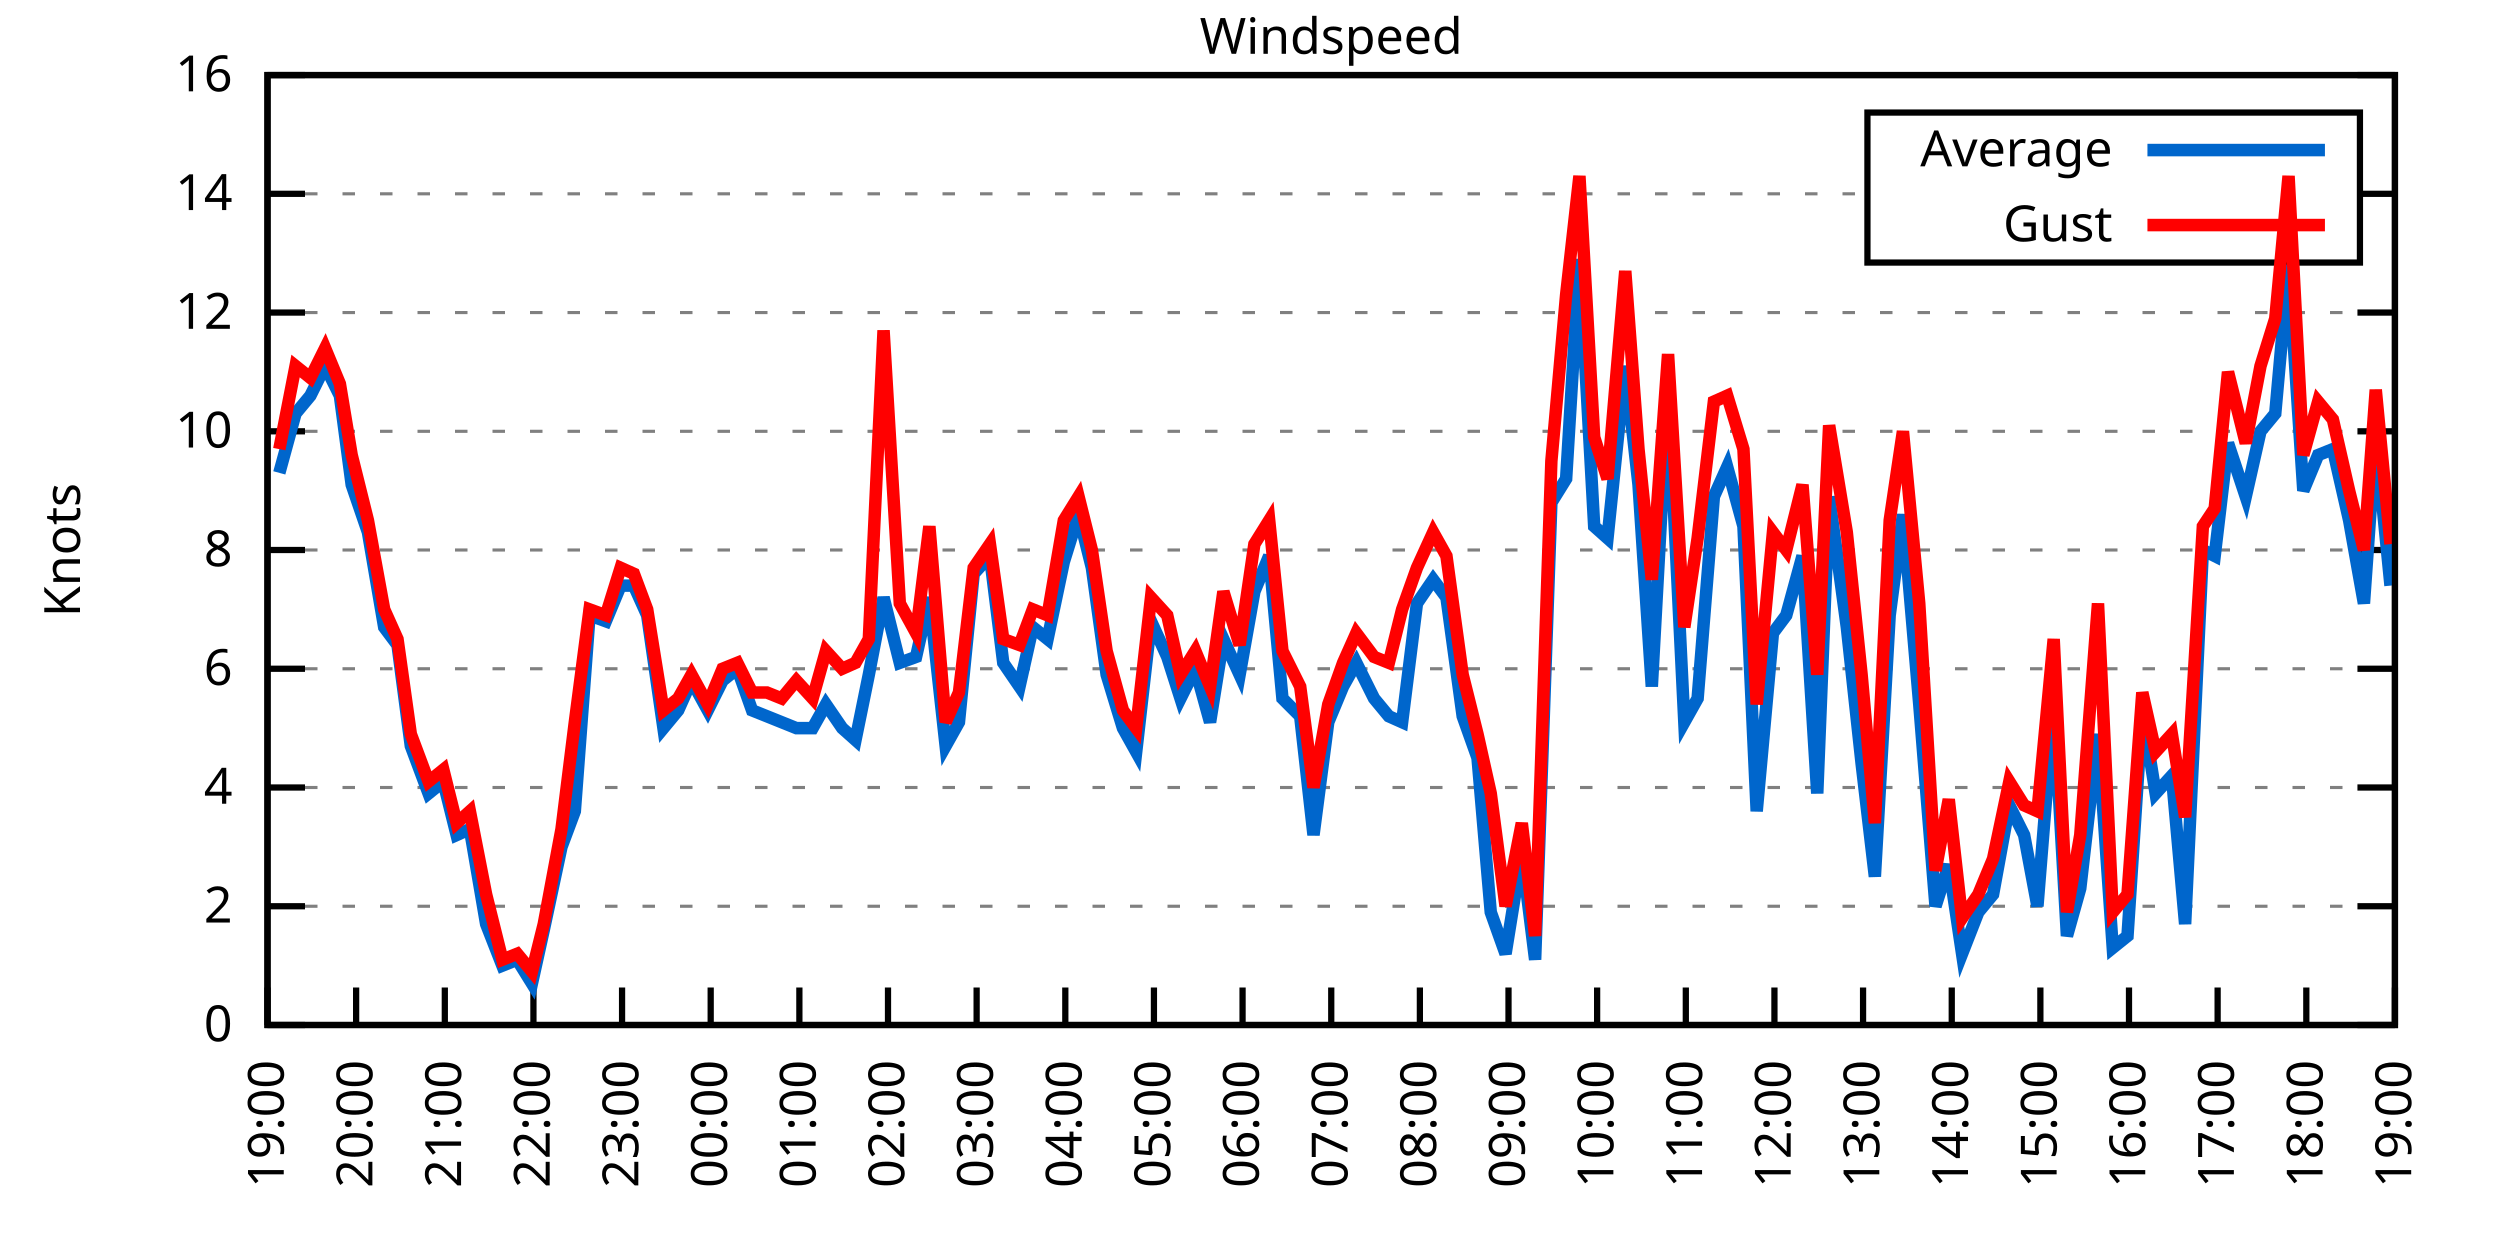
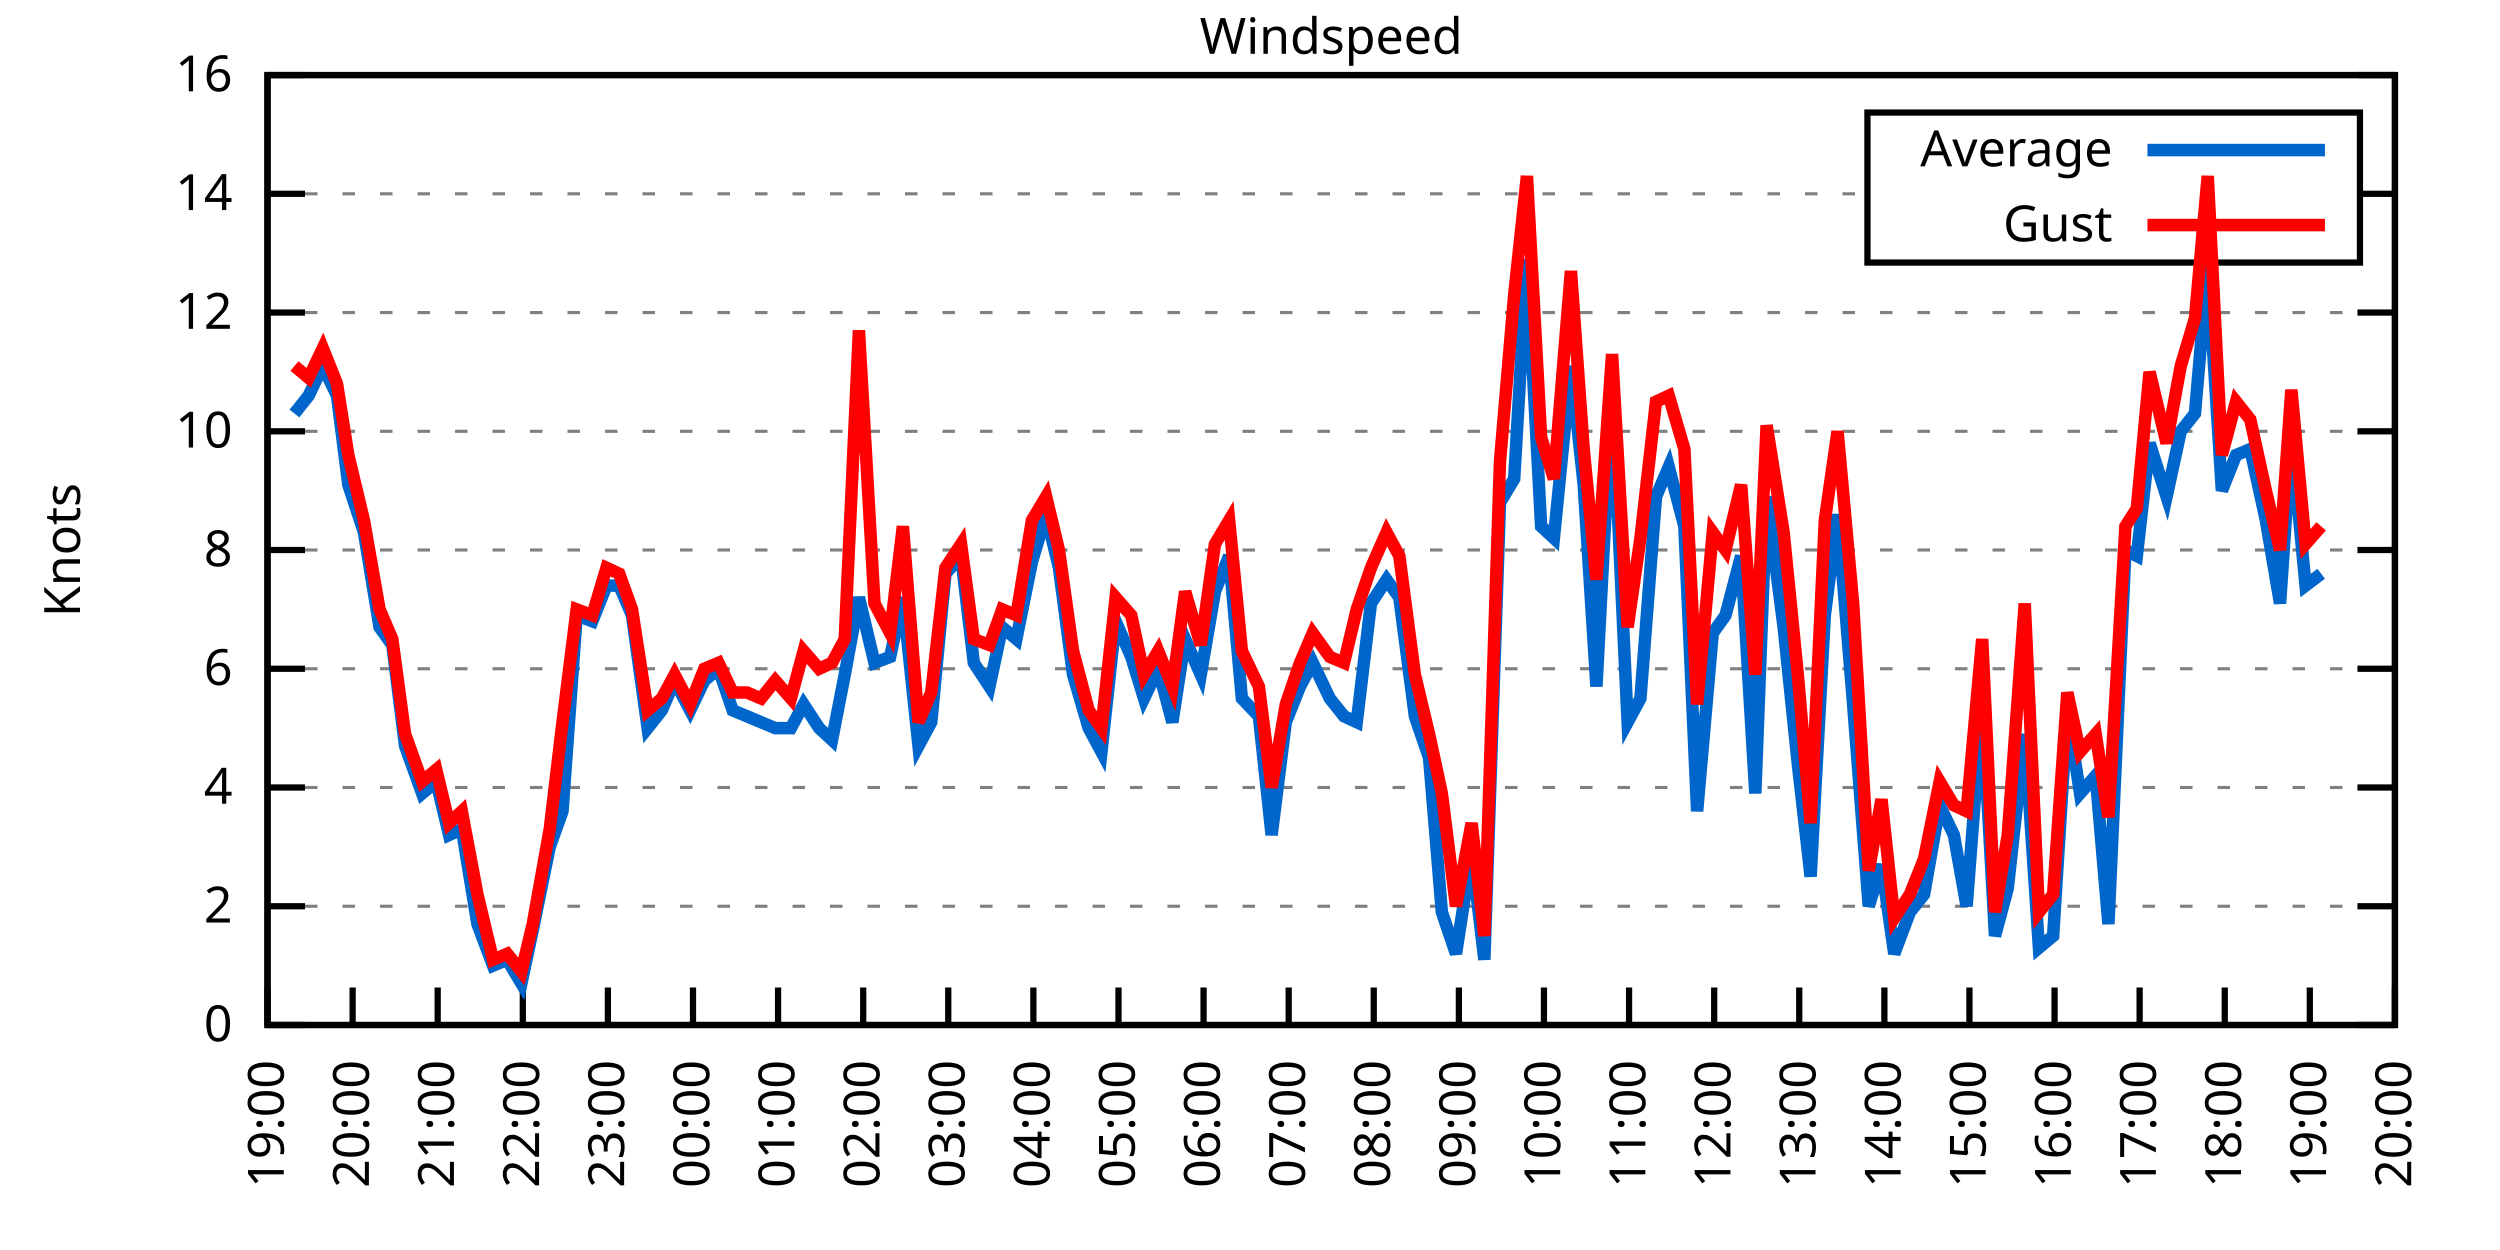
<svg xmlns="http://www.w3.org/2000/svg" xmlns:xlink="http://www.w3.org/1999/xlink" width="400" height="200" viewBox="0 0 400 200">
  <g id="gnuplot_canvas">
    <rect x="0" y="0" width="400" height="200" fill="none" />
    <defs>
      <circle id="gpDot" r="0.5" stroke-width="0.5" stroke="currentColor" />
      <path id="gpPt0" stroke-width="0.333" stroke="currentColor" d="M-1,0 h2 M0,-1 v2" />
      <path id="gpPt1" stroke-width="0.333" stroke="currentColor" d="M-1,-1 L1,1 M1,-1 L-1,1" />
      <path id="gpPt2" stroke-width="0.333" stroke="currentColor" d="M-1,0 L1,0 M0,-1 L0,1 M-1,-1 L1,1 M-1,1 L1,-1" />
      <rect id="gpPt3" stroke-width="0.333" stroke="currentColor" x="-1" y="-1" width="2" height="2" />
      <rect id="gpPt4" stroke-width="0.333" stroke="currentColor" fill="currentColor" x="-1" y="-1" width="2" height="2" />
      <circle id="gpPt5" stroke-width="0.333" stroke="currentColor" cx="0" cy="0" r="1" />
      <use xlink:href="#gpPt5" id="gpPt6" fill="currentColor" stroke="none" />
      <path id="gpPt7" stroke-width="0.333" stroke="currentColor" d="M0,-1.33 L-1.33,0.67 L1.33,0.67 z" />
      <use xlink:href="#gpPt7" id="gpPt8" fill="currentColor" stroke="none" />
      <use xlink:href="#gpPt7" id="gpPt9" stroke="currentColor" transform="rotate(180)" />
      <use xlink:href="#gpPt9" id="gpPt10" fill="currentColor" stroke="none" />
      <use xlink:href="#gpPt3" id="gpPt11" stroke="currentColor" transform="rotate(45)" />
      <use xlink:href="#gpPt11" id="gpPt12" fill="currentColor" stroke="none" />
      <path id="gpPt13" stroke-width="0.333" stroke="currentColor" d="M0,1.330 L1.265,0.411 L0.782,-1.067 L-0.782,-1.076 L-1.265,0.411 z" />
      <use xlink:href="#gpPt13" id="gpPt14" fill="currentColor" stroke="none" />
      <filter id="textbox" filterUnits="objectBoundingBox" x="0" y="0" height="1" width="1">
        <feFlood flood-color="white" flood-opacity="1" result="bgnd" />
        <feComposite in="SourceGraphic" in2="bgnd" operator="atop" />
      </filter>
      <filter id="greybox" filterUnits="objectBoundingBox" x="0" y="0" height="1" width="1">
        <feFlood flood-color="lightgrey" flood-opacity="1" result="grey" />
        <feComposite in="SourceGraphic" in2="grey" operator="atop" />
      </filter>
    </defs>
    <g fill="none" color="white" stroke="currentColor" stroke-width="1.00" stroke-linecap="butt" stroke-linejoin="miter">
</g>
    <g fill="none" color="black" stroke="currentColor" stroke-width="1.00" stroke-linecap="butt" stroke-linejoin="miter">
      <g stroke="none" shape-rendering="crispEdges">
        <polygon fill="rgb(255, 255, 255)" points="42.80,164.00 383.18,164.00 383.18,12.02 42.80,12.02 " />
      </g>
    </g>
    <g fill="none" color="black" stroke="currentColor" stroke-width="1.00" stroke-linecap="butt" stroke-linejoin="miter">
</g>
    <g fill="none" color="black" stroke="black" stroke-width="0.50" stroke-linecap="butt" stroke-linejoin="miter">
</g>
    <g fill="none" color="gray" stroke="currentColor" stroke-width="0.50" stroke-linecap="butt" stroke-linejoin="miter">
      <path stroke="gray" stroke-dasharray="2,4" class="gridline" d="M42.80,164.00 L383.19,164.00  " />
    </g>
    <g fill="none" color="gray" stroke="gray" stroke-width="1.00" stroke-linecap="butt" stroke-linejoin="miter">
</g>
    <g fill="none" color="black" stroke="currentColor" stroke-width="1.00" stroke-linecap="butt" stroke-linejoin="miter">
      <path stroke="black" d="M42.80,164.00 L48.80,164.00 M383.19,164.00 L377.19,164.00  " />
      <g transform="translate(37.20,166.60)" stroke="none" fill="black" font-family="Sans" font-size="8.00" text-anchor="end">
        <text>
          <tspan font-family="Sans"> 0</tspan>
        </text>
      </g>
    </g>
    <g fill="none" color="black" stroke="currentColor" stroke-width="1.00" stroke-linecap="butt" stroke-linejoin="miter">
</g>
    <g fill="none" color="black" stroke="black" stroke-width="0.50" stroke-linecap="butt" stroke-linejoin="miter">
</g>
    <g fill="none" color="gray" stroke="currentColor" stroke-width="0.50" stroke-linecap="butt" stroke-linejoin="miter">
      <path stroke="gray" stroke-dasharray="2,4" class="gridline" d="M42.80,145.00 L383.19,145.00  " />
    </g>
    <g fill="none" color="gray" stroke="gray" stroke-width="1.00" stroke-linecap="butt" stroke-linejoin="miter">
</g>
    <g fill="none" color="black" stroke="currentColor" stroke-width="1.00" stroke-linecap="butt" stroke-linejoin="miter">
      <path stroke="black" d="M42.80,145.00 L48.80,145.00 M383.19,145.00 L377.19,145.00  " />
      <g transform="translate(37.20,147.60)" stroke="none" fill="black" font-family="Sans" font-size="8.00" text-anchor="end">
        <text>
          <tspan font-family="Sans"> 2</tspan>
        </text>
      </g>
    </g>
    <g fill="none" color="black" stroke="currentColor" stroke-width="1.00" stroke-linecap="butt" stroke-linejoin="miter">
</g>
    <g fill="none" color="black" stroke="black" stroke-width="0.50" stroke-linecap="butt" stroke-linejoin="miter">
</g>
    <g fill="none" color="gray" stroke="currentColor" stroke-width="0.50" stroke-linecap="butt" stroke-linejoin="miter">
      <path stroke="gray" stroke-dasharray="2,4" class="gridline" d="M42.80,126.00 L383.19,126.00  " />
    </g>
    <g fill="none" color="gray" stroke="gray" stroke-width="1.00" stroke-linecap="butt" stroke-linejoin="miter">
</g>
    <g fill="none" color="black" stroke="currentColor" stroke-width="1.00" stroke-linecap="butt" stroke-linejoin="miter">
      <path stroke="black" d="M42.80,126.00 L48.80,126.00 M383.19,126.00 L377.19,126.00  " />
      <g transform="translate(37.20,128.60)" stroke="none" fill="black" font-family="Sans" font-size="8.00" text-anchor="end">
        <text>
          <tspan font-family="Sans"> 4</tspan>
        </text>
      </g>
    </g>
    <g fill="none" color="black" stroke="currentColor" stroke-width="1.00" stroke-linecap="butt" stroke-linejoin="miter">
</g>
    <g fill="none" color="black" stroke="black" stroke-width="0.50" stroke-linecap="butt" stroke-linejoin="miter">
</g>
    <g fill="none" color="gray" stroke="currentColor" stroke-width="0.50" stroke-linecap="butt" stroke-linejoin="miter">
      <path stroke="gray" stroke-dasharray="2,4" class="gridline" d="M42.80,107.00 L383.19,107.00  " />
    </g>
    <g fill="none" color="gray" stroke="gray" stroke-width="1.00" stroke-linecap="butt" stroke-linejoin="miter">
</g>
    <g fill="none" color="black" stroke="currentColor" stroke-width="1.00" stroke-linecap="butt" stroke-linejoin="miter">
      <path stroke="black" d="M42.80,107.00 L48.80,107.00 M383.19,107.00 L377.19,107.00  " />
      <g transform="translate(37.20,109.60)" stroke="none" fill="black" font-family="Sans" font-size="8.00" text-anchor="end">
        <text>
          <tspan font-family="Sans"> 6</tspan>
        </text>
      </g>
    </g>
    <g fill="none" color="black" stroke="currentColor" stroke-width="1.00" stroke-linecap="butt" stroke-linejoin="miter">
</g>
    <g fill="none" color="black" stroke="black" stroke-width="0.50" stroke-linecap="butt" stroke-linejoin="miter">
</g>
    <g fill="none" color="gray" stroke="currentColor" stroke-width="0.50" stroke-linecap="butt" stroke-linejoin="miter">
      <path stroke="gray" stroke-dasharray="2,4" class="gridline" d="M42.80,88.00 L383.19,88.00  " />
    </g>
    <g fill="none" color="gray" stroke="gray" stroke-width="1.00" stroke-linecap="butt" stroke-linejoin="miter">
</g>
    <g fill="none" color="black" stroke="currentColor" stroke-width="1.00" stroke-linecap="butt" stroke-linejoin="miter">
      <path stroke="black" d="M42.80,88.00 L48.80,88.00 M383.19,88.00 L377.19,88.00  " />
      <g transform="translate(37.20,90.60)" stroke="none" fill="black" font-family="Sans" font-size="8.00" text-anchor="end">
        <text>
          <tspan font-family="Sans"> 8</tspan>
        </text>
      </g>
    </g>
    <g fill="none" color="black" stroke="currentColor" stroke-width="1.00" stroke-linecap="butt" stroke-linejoin="miter">
</g>
    <g fill="none" color="black" stroke="black" stroke-width="0.50" stroke-linecap="butt" stroke-linejoin="miter">
</g>
    <g fill="none" color="gray" stroke="currentColor" stroke-width="0.50" stroke-linecap="butt" stroke-linejoin="miter">
      <path stroke="gray" stroke-dasharray="2,4" class="gridline" d="M42.80,69.01 L383.19,69.01  " />
    </g>
    <g fill="none" color="gray" stroke="gray" stroke-width="1.00" stroke-linecap="butt" stroke-linejoin="miter">
</g>
    <g fill="none" color="black" stroke="currentColor" stroke-width="1.00" stroke-linecap="butt" stroke-linejoin="miter">
      <path stroke="black" d="M42.80,69.01 L48.80,69.01 M383.19,69.01 L377.19,69.01  " />
      <g transform="translate(37.20,71.61)" stroke="none" fill="black" font-family="Sans" font-size="8.00" text-anchor="end">
        <text>
          <tspan font-family="Sans"> 10</tspan>
        </text>
      </g>
    </g>
    <g fill="none" color="black" stroke="currentColor" stroke-width="1.00" stroke-linecap="butt" stroke-linejoin="miter">
</g>
    <g fill="none" color="black" stroke="black" stroke-width="0.50" stroke-linecap="butt" stroke-linejoin="miter">
</g>
    <g fill="none" color="gray" stroke="currentColor" stroke-width="0.50" stroke-linecap="butt" stroke-linejoin="miter">
      <path stroke="gray" stroke-dasharray="2,4" class="gridline" d="M42.80,50.01 L383.19,50.01  " />
    </g>
    <g fill="none" color="gray" stroke="gray" stroke-width="1.00" stroke-linecap="butt" stroke-linejoin="miter">
</g>
    <g fill="none" color="black" stroke="currentColor" stroke-width="1.00" stroke-linecap="butt" stroke-linejoin="miter">
      <path stroke="black" d="M42.80,50.01 L48.80,50.01 M383.19,50.01 L377.19,50.01  " />
      <g transform="translate(37.20,52.61)" stroke="none" fill="black" font-family="Sans" font-size="8.00" text-anchor="end">
        <text>
          <tspan font-family="Sans"> 12</tspan>
        </text>
      </g>
    </g>
    <g fill="none" color="black" stroke="currentColor" stroke-width="1.00" stroke-linecap="butt" stroke-linejoin="miter">
</g>
    <g fill="none" color="black" stroke="black" stroke-width="0.50" stroke-linecap="butt" stroke-linejoin="miter">
</g>
    <g fill="none" color="gray" stroke="currentColor" stroke-width="0.50" stroke-linecap="butt" stroke-linejoin="miter">
      <path stroke="gray" stroke-dasharray="2,4" class="gridline" d="M42.80,31.01 L298.79,31.01 M377.59,31.01 L383.19,31.01  " />
    </g>
    <g fill="none" color="gray" stroke="gray" stroke-width="1.00" stroke-linecap="butt" stroke-linejoin="miter">
</g>
    <g fill="none" color="black" stroke="currentColor" stroke-width="1.00" stroke-linecap="butt" stroke-linejoin="miter">
      <path stroke="black" d="M42.80,31.01 L48.80,31.01 M383.19,31.01 L377.19,31.01  " />
      <g transform="translate(37.20,33.61)" stroke="none" fill="black" font-family="Sans" font-size="8.00" text-anchor="end">
        <text>
          <tspan font-family="Sans"> 14</tspan>
        </text>
      </g>
    </g>
    <g fill="none" color="black" stroke="currentColor" stroke-width="1.00" stroke-linecap="butt" stroke-linejoin="miter">
</g>
    <g fill="none" color="black" stroke="black" stroke-width="0.50" stroke-linecap="butt" stroke-linejoin="miter">
</g>
    <g fill="none" color="gray" stroke="currentColor" stroke-width="0.50" stroke-linecap="butt" stroke-linejoin="miter">
      <path stroke="gray" stroke-dasharray="2,4" class="gridline" d="M42.80,12.01 L383.19,12.01  " />
    </g>
    <g fill="none" color="gray" stroke="gray" stroke-width="1.00" stroke-linecap="butt" stroke-linejoin="miter">
</g>
    <g fill="none" color="black" stroke="currentColor" stroke-width="1.00" stroke-linecap="butt" stroke-linejoin="miter">
      <path stroke="black" d="M42.80,12.01 L48.80,12.01 M383.19,12.01 L377.19,12.01  " />
      <g transform="translate(37.20,14.61)" stroke="none" fill="black" font-family="Sans" font-size="8.00" text-anchor="end">
        <text>
          <tspan font-family="Sans"> 16</tspan>
        </text>
      </g>
    </g>
    <g fill="none" color="black" stroke="currentColor" stroke-width="1.00" stroke-linecap="butt" stroke-linejoin="miter">
      <path stroke="black" d="M42.80,164.00 L42.80,158.00  " />
      <g transform="translate(45.40,169.60) rotate(270.00)" stroke="none" fill="black" font-family="Sans" font-size="8.00" text-anchor="end">
        <text>
          <tspan font-family="Sans">19:00</tspan>
        </text>
      </g>
    </g>
    <g fill="none" color="black" stroke="currentColor" stroke-width="1.00" stroke-linecap="butt" stroke-linejoin="miter">
-       <path stroke="black" d="M56.98,164.00 L56.98,158.00  " />
-       <g transform="translate(59.58,169.60) rotate(270.00)" stroke="none" fill="black" font-family="Sans" font-size="8.00" text-anchor="end">
+       <path stroke="black" d="M56.42,164.00 L56.42,158.00  " />
+       <g transform="translate(59.02,169.60) rotate(270.00)" stroke="none" fill="black" font-family="Sans" font-size="8.00" text-anchor="end">
        <text>
          <tspan font-family="Sans">20:00</tspan>
        </text>
      </g>
    </g>
    <g fill="none" color="black" stroke="currentColor" stroke-width="1.00" stroke-linecap="butt" stroke-linejoin="miter">
-       <path stroke="black" d="M71.17,164.00 L71.17,158.00  " />
-       <g transform="translate(73.77,169.60) rotate(270.00)" stroke="none" fill="black" font-family="Sans" font-size="8.00" text-anchor="end">
+       <path stroke="black" d="M70.03,164.00 L70.03,158.00  " />
+       <g transform="translate(72.63,169.60) rotate(270.00)" stroke="none" fill="black" font-family="Sans" font-size="8.00" text-anchor="end">
        <text>
          <tspan font-family="Sans">21:00</tspan>
        </text>
      </g>
    </g>
    <g fill="none" color="black" stroke="currentColor" stroke-width="1.00" stroke-linecap="butt" stroke-linejoin="miter">
-       <path stroke="black" d="M85.35,164.00 L85.35,158.00  " />
-       <g transform="translate(87.95,169.60) rotate(270.00)" stroke="none" fill="black" font-family="Sans" font-size="8.00" text-anchor="end">
+       <path stroke="black" d="M83.65,164.00 L83.65,158.00  " />
+       <g transform="translate(86.25,169.60) rotate(270.00)" stroke="none" fill="black" font-family="Sans" font-size="8.00" text-anchor="end">
        <text>
          <tspan font-family="Sans">22:00</tspan>
        </text>
      </g>
    </g>
    <g fill="none" color="black" stroke="currentColor" stroke-width="1.00" stroke-linecap="butt" stroke-linejoin="miter">
-       <path stroke="black" d="M99.53,164.00 L99.53,158.00  " />
-       <g transform="translate(102.13,169.60) rotate(270.00)" stroke="none" fill="black" font-family="Sans" font-size="8.00" text-anchor="end">
+       <path stroke="black" d="M97.26,164.00 L97.26,158.00  " />
+       <g transform="translate(99.86,169.60) rotate(270.00)" stroke="none" fill="black" font-family="Sans" font-size="8.00" text-anchor="end">
        <text>
          <tspan font-family="Sans">23:00</tspan>
        </text>
      </g>
    </g>
    <g fill="none" color="black" stroke="currentColor" stroke-width="1.00" stroke-linecap="butt" stroke-linejoin="miter">
-       <path stroke="black" d="M113.71,164.00 L113.71,158.00  " />
-       <g transform="translate(116.31,169.60) rotate(270.00)" stroke="none" fill="black" font-family="Sans" font-size="8.00" text-anchor="end">
+       <path stroke="black" d="M110.88,164.00 L110.88,158.00  " />
+       <g transform="translate(113.48,169.60) rotate(270.00)" stroke="none" fill="black" font-family="Sans" font-size="8.00" text-anchor="end">
        <text>
          <tspan font-family="Sans">00:00</tspan>
        </text>
      </g>
    </g>
    <g fill="none" color="black" stroke="currentColor" stroke-width="1.00" stroke-linecap="butt" stroke-linejoin="miter">
-       <path stroke="black" d="M127.90,164.00 L127.90,158.00  " />
-       <g transform="translate(130.50,169.60) rotate(270.00)" stroke="none" fill="black" font-family="Sans" font-size="8.00" text-anchor="end">
+       <path stroke="black" d="M124.49,164.00 L124.49,158.00  " />
+       <g transform="translate(127.09,169.60) rotate(270.00)" stroke="none" fill="black" font-family="Sans" font-size="8.00" text-anchor="end">
        <text>
          <tspan font-family="Sans">01:00</tspan>
        </text>
      </g>
    </g>
    <g fill="none" color="black" stroke="currentColor" stroke-width="1.00" stroke-linecap="butt" stroke-linejoin="miter">
-       <path stroke="black" d="M142.08,164.00 L142.08,158.00  " />
-       <g transform="translate(144.68,169.60) rotate(270.00)" stroke="none" fill="black" font-family="Sans" font-size="8.00" text-anchor="end">
+       <path stroke="black" d="M138.11,164.00 L138.11,158.00  " />
+       <g transform="translate(140.71,169.60) rotate(270.00)" stroke="none" fill="black" font-family="Sans" font-size="8.00" text-anchor="end">
        <text>
          <tspan font-family="Sans">02:00</tspan>
        </text>
      </g>
    </g>
    <g fill="none" color="black" stroke="currentColor" stroke-width="1.00" stroke-linecap="butt" stroke-linejoin="miter">
-       <path stroke="black" d="M156.26,164.00 L156.26,158.00  " />
-       <g transform="translate(158.86,169.60) rotate(270.00)" stroke="none" fill="black" font-family="Sans" font-size="8.00" text-anchor="end">
+       <path stroke="black" d="M151.72,164.00 L151.72,158.00  " />
+       <g transform="translate(154.32,169.60) rotate(270.00)" stroke="none" fill="black" font-family="Sans" font-size="8.00" text-anchor="end">
        <text>
          <tspan font-family="Sans">03:00</tspan>
        </text>
      </g>
    </g>
    <g fill="none" color="black" stroke="currentColor" stroke-width="1.00" stroke-linecap="butt" stroke-linejoin="miter">
-       <path stroke="black" d="M170.45,164.00 L170.45,158.00  " />
-       <g transform="translate(173.05,169.60) rotate(270.00)" stroke="none" fill="black" font-family="Sans" font-size="8.00" text-anchor="end">
+       <path stroke="black" d="M165.34,164.00 L165.34,158.00  " />
+       <g transform="translate(167.94,169.60) rotate(270.00)" stroke="none" fill="black" font-family="Sans" font-size="8.00" text-anchor="end">
        <text>
          <tspan font-family="Sans">04:00</tspan>
        </text>
      </g>
    </g>
    <g fill="none" color="black" stroke="currentColor" stroke-width="1.00" stroke-linecap="butt" stroke-linejoin="miter">
-       <path stroke="black" d="M184.63,164.00 L184.63,158.00  " />
-       <g transform="translate(187.23,169.60) rotate(270.00)" stroke="none" fill="black" font-family="Sans" font-size="8.00" text-anchor="end">
+       <path stroke="black" d="M178.96,164.00 L178.96,158.00  " />
+       <g transform="translate(181.56,169.60) rotate(270.00)" stroke="none" fill="black" font-family="Sans" font-size="8.00" text-anchor="end">
        <text>
          <tspan font-family="Sans">05:00</tspan>
        </text>
      </g>
    </g>
    <g fill="none" color="black" stroke="currentColor" stroke-width="1.00" stroke-linecap="butt" stroke-linejoin="miter">
-       <path stroke="black" d="M198.81,164.00 L198.81,158.00  " />
-       <g transform="translate(201.41,169.60) rotate(270.00)" stroke="none" fill="black" font-family="Sans" font-size="8.00" text-anchor="end">
+       <path stroke="black" d="M192.57,164.00 L192.57,158.00  " />
+       <g transform="translate(195.17,169.60) rotate(270.00)" stroke="none" fill="black" font-family="Sans" font-size="8.00" text-anchor="end">
        <text>
          <tspan font-family="Sans">06:00</tspan>
        </text>
      </g>
    </g>
    <g fill="none" color="black" stroke="currentColor" stroke-width="1.00" stroke-linecap="butt" stroke-linejoin="miter">
-       <path stroke="black" d="M213.00,164.00 L213.00,158.00  " />
-       <g transform="translate(215.60,169.60) rotate(270.00)" stroke="none" fill="black" font-family="Sans" font-size="8.00" text-anchor="end">
+       <path stroke="black" d="M206.19,164.00 L206.19,158.00  " />
+       <g transform="translate(208.79,169.60) rotate(270.00)" stroke="none" fill="black" font-family="Sans" font-size="8.00" text-anchor="end">
        <text>
          <tspan font-family="Sans">07:00</tspan>
        </text>
      </g>
    </g>
    <g fill="none" color="black" stroke="currentColor" stroke-width="1.00" stroke-linecap="butt" stroke-linejoin="miter">
-       <path stroke="black" d="M227.18,164.00 L227.18,158.00  " />
-       <g transform="translate(229.78,169.60) rotate(270.00)" stroke="none" fill="black" font-family="Sans" font-size="8.00" text-anchor="end">
+       <path stroke="black" d="M219.80,164.00 L219.80,158.00  " />
+       <g transform="translate(222.40,169.60) rotate(270.00)" stroke="none" fill="black" font-family="Sans" font-size="8.00" text-anchor="end">
        <text>
          <tspan font-family="Sans">08:00</tspan>
        </text>
      </g>
    </g>
    <g fill="none" color="black" stroke="currentColor" stroke-width="1.00" stroke-linecap="butt" stroke-linejoin="miter">
-       <path stroke="black" d="M241.36,164.00 L241.36,158.00  " />
-       <g transform="translate(243.96,169.60) rotate(270.00)" stroke="none" fill="black" font-family="Sans" font-size="8.00" text-anchor="end">
+       <path stroke="black" d="M233.42,164.00 L233.42,158.00  " />
+       <g transform="translate(236.02,169.60) rotate(270.00)" stroke="none" fill="black" font-family="Sans" font-size="8.00" text-anchor="end">
        <text>
          <tspan font-family="Sans">09:00</tspan>
        </text>
      </g>
    </g>
    <g fill="none" color="black" stroke="currentColor" stroke-width="1.00" stroke-linecap="butt" stroke-linejoin="miter">
-       <path stroke="black" d="M255.54,164.00 L255.54,158.00  " />
-       <g transform="translate(258.14,169.60) rotate(270.00)" stroke="none" fill="black" font-family="Sans" font-size="8.00" text-anchor="end">
+       <path stroke="black" d="M247.03,164.00 L247.03,158.00  " />
+       <g transform="translate(249.63,169.60) rotate(270.00)" stroke="none" fill="black" font-family="Sans" font-size="8.00" text-anchor="end">
        <text>
          <tspan font-family="Sans">10:00</tspan>
        </text>
      </g>
    </g>
    <g fill="none" color="black" stroke="currentColor" stroke-width="1.00" stroke-linecap="butt" stroke-linejoin="miter">
-       <path stroke="black" d="M269.73,164.00 L269.73,158.00  " />
-       <g transform="translate(272.33,169.60) rotate(270.00)" stroke="none" fill="black" font-family="Sans" font-size="8.00" text-anchor="end">
+       <path stroke="black" d="M260.65,164.00 L260.65,158.00  " />
+       <g transform="translate(263.25,169.60) rotate(270.00)" stroke="none" fill="black" font-family="Sans" font-size="8.00" text-anchor="end">
        <text>
          <tspan font-family="Sans">11:00</tspan>
        </text>
      </g>
    </g>
    <g fill="none" color="black" stroke="currentColor" stroke-width="1.00" stroke-linecap="butt" stroke-linejoin="miter">
-       <path stroke="black" d="M283.91,164.00 L283.91,158.00  " />
-       <g transform="translate(286.51,169.60) rotate(270.00)" stroke="none" fill="black" font-family="Sans" font-size="8.00" text-anchor="end">
+       <path stroke="black" d="M274.27,164.00 L274.27,158.00  " />
+       <g transform="translate(276.87,169.60) rotate(270.00)" stroke="none" fill="black" font-family="Sans" font-size="8.00" text-anchor="end">
        <text>
          <tspan font-family="Sans">12:00</tspan>
        </text>
      </g>
    </g>
    <g fill="none" color="black" stroke="currentColor" stroke-width="1.00" stroke-linecap="butt" stroke-linejoin="miter">
-       <path stroke="black" d="M298.09,164.00 L298.09,158.00  " />
-       <g transform="translate(300.69,169.60) rotate(270.00)" stroke="none" fill="black" font-family="Sans" font-size="8.00" text-anchor="end">
+       <path stroke="black" d="M287.88,164.00 L287.88,158.00  " />
+       <g transform="translate(290.48,169.60) rotate(270.00)" stroke="none" fill="black" font-family="Sans" font-size="8.00" text-anchor="end">
        <text>
          <tspan font-family="Sans">13:00</tspan>
        </text>
      </g>
    </g>
    <g fill="none" color="black" stroke="currentColor" stroke-width="1.00" stroke-linecap="butt" stroke-linejoin="miter">
-       <path stroke="black" d="M312.28,164.00 L312.28,158.00  " />
-       <g transform="translate(314.88,169.60) rotate(270.00)" stroke="none" fill="black" font-family="Sans" font-size="8.00" text-anchor="end">
+       <path stroke="black" d="M301.50,164.00 L301.50,158.00  " />
+       <g transform="translate(304.10,169.60) rotate(270.00)" stroke="none" fill="black" font-family="Sans" font-size="8.00" text-anchor="end">
        <text>
          <tspan font-family="Sans">14:00</tspan>
        </text>
      </g>
    </g>
    <g fill="none" color="black" stroke="currentColor" stroke-width="1.00" stroke-linecap="butt" stroke-linejoin="miter">
-       <path stroke="black" d="M326.46,164.00 L326.46,158.00  " />
-       <g transform="translate(329.06,169.60) rotate(270.00)" stroke="none" fill="black" font-family="Sans" font-size="8.00" text-anchor="end">
+       <path stroke="black" d="M315.11,164.00 L315.11,158.00  " />
+       <g transform="translate(317.71,169.60) rotate(270.00)" stroke="none" fill="black" font-family="Sans" font-size="8.00" text-anchor="end">
        <text>
          <tspan font-family="Sans">15:00</tspan>
        </text>
      </g>
    </g>
    <g fill="none" color="black" stroke="currentColor" stroke-width="1.00" stroke-linecap="butt" stroke-linejoin="miter">
-       <path stroke="black" d="M340.64,164.00 L340.64,158.00  " />
-       <g transform="translate(343.24,169.60) rotate(270.00)" stroke="none" fill="black" font-family="Sans" font-size="8.00" text-anchor="end">
+       <path stroke="black" d="M328.73,164.00 L328.73,158.00  " />
+       <g transform="translate(331.33,169.60) rotate(270.00)" stroke="none" fill="black" font-family="Sans" font-size="8.00" text-anchor="end">
        <text>
          <tspan font-family="Sans">16:00</tspan>
        </text>
      </g>
    </g>
    <g fill="none" color="black" stroke="currentColor" stroke-width="1.00" stroke-linecap="butt" stroke-linejoin="miter">
-       <path stroke="black" d="M354.82,164.00 L354.82,158.00  " />
-       <g transform="translate(357.42,169.60) rotate(270.00)" stroke="none" fill="black" font-family="Sans" font-size="8.00" text-anchor="end">
+       <path stroke="black" d="M342.34,164.00 L342.34,158.00  " />
+       <g transform="translate(344.94,169.60) rotate(270.00)" stroke="none" fill="black" font-family="Sans" font-size="8.00" text-anchor="end">
        <text>
          <tspan font-family="Sans">17:00</tspan>
        </text>
      </g>
    </g>
    <g fill="none" color="black" stroke="currentColor" stroke-width="1.00" stroke-linecap="butt" stroke-linejoin="miter">
-       <path stroke="black" d="M369.01,164.00 L369.01,158.00  " />
-       <g transform="translate(371.61,169.60) rotate(270.00)" stroke="none" fill="black" font-family="Sans" font-size="8.00" text-anchor="end">
+       <path stroke="black" d="M355.96,164.00 L355.96,158.00  " />
+       <g transform="translate(358.56,169.60) rotate(270.00)" stroke="none" fill="black" font-family="Sans" font-size="8.00" text-anchor="end">
        <text>
          <tspan font-family="Sans">18:00</tspan>
+         </text>
+       </g>
+     </g>
+     <g fill="none" color="black" stroke="currentColor" stroke-width="1.00" stroke-linecap="butt" stroke-linejoin="miter">
+       <path stroke="black" d="M369.57,164.00 L369.57,158.00  " />
+       <g transform="translate(372.17,169.60) rotate(270.00)" stroke="none" fill="black" font-family="Sans" font-size="8.00" text-anchor="end">
+         <text>
+           <tspan font-family="Sans">19:00</tspan>
        </text>
      </g>
    </g>
    <g fill="none" color="black" stroke="currentColor" stroke-width="1.00" stroke-linecap="butt" stroke-linejoin="miter">
      <path stroke="black" d="M383.19,164.00 L383.19,158.00  " />
      <g transform="translate(385.79,169.60) rotate(270.00)" stroke="none" fill="black" font-family="Sans" font-size="8.00" text-anchor="end">
        <text>
-           <tspan font-family="Sans">19:00</tspan>
+           <tspan font-family="Sans">20:00</tspan>
        </text>
      </g>
    </g>
    <g fill="none" color="black" stroke="currentColor" stroke-width="1.00" stroke-linecap="butt" stroke-linejoin="miter">
</g>
    <g fill="none" color="black" stroke="currentColor" stroke-width="1.00" stroke-linecap="butt" stroke-linejoin="miter">
      <path stroke="black" d="M42.80,12.01 L42.80,164.00 L383.19,164.00 L383.19,12.01 L42.80,12.01 Z  " />
    </g>
    <g fill="none" color="black" stroke="currentColor" stroke-width="1.00" stroke-linecap="butt" stroke-linejoin="miter">
</g>
    <g fill="none" color="black" stroke="currentColor" stroke-width="1.00" stroke-linecap="butt" stroke-linejoin="miter">
      <path stroke="black" d="M298.79,42.01 L298.79,18.01 L377.59,18.01 L377.59,42.01 L298.79,42.01 Z  " />
    </g>
    <g id="Windspeed_plot_1">
      <g fill="none" color="white" stroke="black" stroke-width="2.00" stroke-linecap="butt" stroke-linejoin="miter">
</g>
      <g fill="none" color="black" stroke="currentColor" stroke-width="2.00" stroke-linecap="butt" stroke-linejoin="miter">
        <g transform="translate(337.99,26.61)" stroke="none" fill="black" font-family="Sans" font-size="8.00" text-anchor="end">
          <text>
            <tspan font-family="Sans">Average</tspan>
          </text>
        </g>
      </g>
      <g fill="none" color="black" stroke="currentColor" stroke-width="2.00" stroke-linecap="butt" stroke-linejoin="miter">
-         <path stroke="rgb(  0, 102, 204)" d="M343.59,24.01 L371.99,24.01 M44.69,75.66 L47.29,66.16 L49.66,63.31 L52.02,58.56 L54.38,63.31 L56.27,77.56   L58.87,85.16 L61.47,100.35 L63.60,103.20 L65.73,119.35 L68.57,126.95 L70.93,125.05 L73.06,133.60 L75.18,132.65   L77.78,147.85 L80.38,154.50 L82.75,153.55 L85.11,157.35 L87.00,148.80 L89.84,135.50 L91.97,129.80 L94.33,98.45   L96.93,99.40 L99.30,93.70 L101.42,93.70 L103.55,98.45 L106.15,116.50 L108.51,113.65 L110.64,108.90 L113.24,113.65   L115.61,108.90 L117.97,107.00 L120.33,113.65 L122.70,114.60 L125.06,115.55 L127.42,116.50 L130.02,116.50 L132.15,112.70   L134.75,116.50 L136.88,118.40 L139.01,107.95 L141.37,95.60 L143.97,106.05 L146.57,105.10 L148.70,95.60 L151.30,119.35   L153.43,115.55 L155.79,91.80 L158.39,88.95 L160.52,106.05 L163.12,109.85 L165.25,100.35 L167.61,102.25 L170.21,89.90   L172.57,82.31 L174.70,90.85 L177.06,107.95 L179.67,116.50 L181.79,120.30 L184.16,99.40 L186.76,105.10 L188.88,111.75   L191.25,107.00 L193.61,115.55 L195.74,102.25 L198.34,107.95 L200.70,94.65 L203.07,88.95 L205.19,111.75 L208.03,114.60   L210.16,133.60 L212.52,115.55 L214.89,109.85 L217.01,106.05 L219.85,111.75 L222.21,114.60 L224.34,115.55 L226.71,96.55   L229.31,92.75 L231.43,95.60 L234.03,114.60 L236.40,121.25 L238.52,145.95 L240.89,152.60 L243.49,136.45 L245.62,153.55   L248.22,80.41 L250.58,76.61 L252.71,41.46 L255.07,84.21 L257.20,86.11 L260.04,58.56 L262.16,77.56 L264.29,109.85   L266.89,62.36 L269.49,115.55 L271.62,111.75 L274.22,79.46 L276.35,74.71 L278.95,84.21 L281.07,129.80 L283.67,101.30   L285.80,98.45 L288.40,88.95 L290.76,126.95 L292.66,79.46 L295.49,100.35 L297.86,122.20 L299.98,140.25 L302.35,98.45   L304.47,82.31 L307.08,112.70 L309.68,145.00 L311.80,138.35 L313.93,152.60 L316.53,145.95 L318.89,143.10 L321.49,128.85   L323.86,133.60 L325.99,145.00 L328.59,112.70 L330.71,149.75 L332.84,142.15 L335.68,117.45 L338.04,151.65 L340.40,149.75   L342.77,113.65 L344.90,126.95 L347.50,124.10 L349.62,147.85 L352.46,88.00 L354.35,88.95 L356.48,70.91 L359.32,79.46   L361.68,69.01 L364.04,66.16 L366.17,42.41 L368.53,78.51 L370.90,72.81 L373.26,71.86 L375.86,83.26 L378.23,96.55   L380.12,69.96 L382.48,93.70  " />
+         <path stroke="rgb(  0, 102, 204)" d="M343.59,24.01 L371.99,24.01 M47.11,66.16 L49.38,63.31 L51.65,58.56 L53.92,63.31 L55.73,77.56 L58.23,85.16   L60.73,100.35 L62.77,103.20 L64.81,119.35 L67.54,126.95 L69.80,125.05 L71.85,133.60 L73.89,132.65 L76.39,147.85   L78.88,154.50 L81.15,153.55 L83.42,157.35 L85.24,148.80 L87.96,135.50 L90.00,129.80 L92.27,98.45 L94.77,99.40   L97.04,93.70 L99.08,93.70 L101.12,98.45 L103.62,116.50 L105.89,113.65 L107.93,108.90 L110.42,113.65 L112.69,108.90   L114.96,107.00 L117.23,113.65 L119.50,114.60 L121.77,115.55 L124.04,116.50 L126.54,116.50 L128.58,112.70 L131.07,116.50   L133.12,118.40 L135.16,107.95 L137.43,95.60 L139.92,106.05 L142.42,105.10 L144.46,95.60 L146.96,119.35 L149.00,115.55   L151.27,91.80 L153.77,88.95 L155.81,106.05 L158.31,109.85 L160.35,100.35 L162.62,102.25 L165.11,89.90 L167.38,82.31   L169.43,90.85 L171.69,107.95 L174.19,116.50 L176.23,120.30 L178.50,99.40 L181.00,105.10 L183.04,111.75 L185.31,107.00   L187.58,115.55 L189.62,102.25 L192.12,107.95 L194.39,94.65 L196.66,88.95 L198.70,111.75 L201.42,114.60 L203.46,133.60   L205.73,115.55 L208.00,109.85 L210.04,106.05 L212.77,111.75 L215.04,114.60 L217.08,115.55 L219.35,96.55 L221.85,92.75   L223.89,95.60 L226.38,114.60 L228.65,121.25 L230.70,145.95 L232.96,152.60 L235.46,136.45 L237.50,153.55 L240.00,80.41   L242.27,76.61 L244.31,41.46 L246.58,84.21 L248.62,86.11 L251.35,58.56 L253.39,77.56 L255.43,109.85 L257.93,62.36   L260.42,115.55 L262.47,111.75 L264.96,79.46 L267.00,74.71 L269.50,84.21 L271.54,129.80 L274.04,101.30 L276.08,98.45   L278.58,88.95 L280.85,126.95 L282.66,79.46 L285.38,100.35 L287.65,122.20 L289.70,140.25 L291.97,98.45 L294.01,82.31   L296.50,112.70 L299.00,145.00 L301.04,138.35 L303.08,152.60 L305.58,145.95 L307.85,143.10 L310.35,128.85 L312.62,133.60   L314.66,145.00 L317.15,112.70 L319.20,149.75 L321.24,142.15 L323.96,117.45 L326.23,151.65 L328.50,149.75 L330.77,113.65   L332.81,126.95 L335.31,124.10 L337.35,147.85 L340.07,88.00 L341.89,88.95 L343.93,70.91 L346.65,79.46 L348.92,69.01   L351.19,66.16 L353.24,42.41 L355.50,78.51 L357.77,72.81 L360.04,71.86 L362.54,83.26 L364.81,96.55 L366.62,69.96   L368.89,93.70 L371.39,91.80  " />
      </g>
    </g>
    <g id="Windspeed_plot_2">
      <g fill="none" color="black" stroke="currentColor" stroke-width="2.00" stroke-linecap="butt" stroke-linejoin="miter">
        <g transform="translate(337.99,38.61)" stroke="none" fill="black" font-family="Sans" font-size="8.00" text-anchor="end">
          <text>
            <tspan font-family="Sans">Gust</tspan>
          </text>
        </g>
      </g>
      <g fill="none" color="black" stroke="currentColor" stroke-width="2.00" stroke-linecap="butt" stroke-linejoin="miter">
-         <path stroke="rgb(255,   0,   0)" d="M343.59,36.01 L371.99,36.01 M44.69,71.86 L47.29,58.56 L49.66,60.46 L52.02,55.71 L54.38,61.41 L56.27,72.81   L58.87,83.26 L61.47,97.50 L63.60,102.25 L65.73,117.45 L68.57,125.05 L70.93,123.15 L73.06,131.70 L75.18,129.80   L77.78,143.10 L80.38,153.55 L82.75,152.60 L85.11,155.45 L87.00,147.85 L89.84,132.65 L91.97,115.55 L94.33,97.50   L96.93,98.45 L99.30,90.85 L101.42,91.80 L103.55,97.50 L106.15,113.65 L108.51,111.75 L110.64,107.95 L113.24,112.70   L115.61,107.00 L117.97,106.05 L120.33,110.80 L122.70,110.80 L125.06,111.75 L127.42,108.90 L130.02,111.75 L132.15,104.15   L134.75,107.00 L136.88,106.05 L139.01,102.25 L141.37,52.86 L143.97,96.55 L146.57,101.30 L148.70,84.21 L151.30,115.55   L153.43,110.80 L155.79,90.85 L158.39,87.06 L160.52,102.25 L163.12,103.20 L165.25,97.50 L167.61,98.45 L170.21,83.26   L172.57,79.46 L174.70,88.00 L177.06,104.15 L179.67,113.65 L181.79,116.50 L184.16,95.60 L186.76,98.45 L188.88,107.95   L191.25,104.15 L193.61,109.85 L195.74,94.65 L198.34,103.20 L200.70,87.06 L203.07,83.26 L205.19,104.15 L208.03,109.85   L210.16,126.00 L212.52,112.70 L214.89,106.05 L217.01,101.30 L219.85,105.10 L222.21,106.05 L224.34,97.50 L226.71,90.85   L229.31,85.16 L231.43,88.95 L234.03,107.95 L236.40,117.45 L238.52,126.95 L240.89,145.00 L243.49,131.70 L245.62,149.75   L248.22,73.76 L250.58,47.16 L252.71,28.16 L255.07,69.96 L257.20,76.61 L260.04,43.36 L262.16,71.86 L264.29,92.75   L266.89,56.66 L269.49,100.35 L271.62,86.11 L274.22,64.26 L276.35,63.31 L278.95,71.86 L281.07,112.70 L283.67,85.16   L285.80,88.00 L288.40,77.56 L290.76,107.95 L292.66,68.06 L295.49,85.16 L297.86,107.95 L299.98,131.70 L302.35,83.26   L304.47,69.01 L307.08,96.55 L309.68,139.30 L311.80,127.90 L313.93,146.90 L316.53,143.10 L318.89,137.40 L321.49,125.05   L323.86,128.85 L325.99,129.80 L328.59,102.25 L330.71,145.95 L332.84,133.60 L335.68,96.55 L338.04,145.95 L340.40,143.10   L342.77,110.80 L344.90,120.30 L347.50,117.45 L349.62,130.75 L352.46,84.21 L354.35,81.36 L356.48,59.51 L359.32,70.91   L361.68,58.56 L364.04,50.96 L366.17,28.16 L368.53,72.81 L370.90,64.26 L373.26,67.11 L375.86,78.51 L378.23,88.00   L380.12,62.36 L382.48,87.06  " />
+         <path stroke="rgb(255,   0,   0)" d="M343.59,36.01 L371.99,36.01 M47.11,58.56 L49.38,60.46 L51.65,55.71 L53.92,61.41 L55.73,72.81 L58.23,83.26   L60.73,97.50 L62.77,102.25 L64.81,117.45 L67.54,125.05 L69.80,123.15 L71.85,131.70 L73.89,129.80 L76.39,143.10   L78.88,153.55 L81.15,152.60 L83.42,155.45 L85.24,147.85 L87.96,132.65 L90.00,115.55 L92.27,97.50 L94.77,98.45   L97.04,90.85 L99.08,91.80 L101.12,97.50 L103.62,113.65 L105.89,111.75 L107.93,107.95 L110.42,112.70 L112.69,107.00   L114.96,106.05 L117.23,110.80 L119.50,110.80 L121.77,111.75 L124.04,108.90 L126.54,111.75 L128.58,104.15 L131.07,107.00   L133.12,106.05 L135.16,102.25 L137.43,52.86 L139.92,96.55 L142.42,101.30 L144.46,84.21 L146.96,115.55 L149.00,110.80   L151.27,90.85 L153.77,87.06 L155.81,102.25 L158.31,103.20 L160.35,97.50 L162.62,98.45 L165.11,83.26 L167.38,79.46   L169.43,88.00 L171.69,104.15 L174.19,113.65 L176.23,116.50 L178.50,95.60 L181.00,98.45 L183.04,107.95 L185.31,104.15   L187.58,109.85 L189.62,94.65 L192.12,103.20 L194.39,87.06 L196.66,83.26 L198.70,104.15 L201.42,109.85 L203.46,126.00   L205.73,112.70 L208.00,106.05 L210.04,101.30 L212.77,105.10 L215.04,106.05 L217.08,97.50 L219.35,90.85 L221.85,85.16   L223.89,88.95 L226.38,107.95 L228.65,117.45 L230.70,126.95 L232.96,145.00 L235.46,131.70 L237.50,149.75 L240.00,73.76   L242.27,47.16 L244.31,28.16 L246.58,69.96 L248.62,76.61 L251.35,43.36 L253.39,71.86 L255.43,92.75 L257.93,56.66   L260.42,100.35 L262.47,86.11 L264.96,64.26 L267.00,63.31 L269.50,71.86 L271.54,112.70 L274.04,85.16 L276.08,88.00   L278.58,77.56 L280.85,107.95 L282.66,68.06 L285.38,85.16 L287.65,107.95 L289.70,131.70 L291.97,83.26 L294.01,69.01   L296.50,96.55 L299.00,139.30 L301.04,127.90 L303.08,146.90 L305.58,143.10 L307.85,137.40 L310.35,125.05 L312.62,128.85   L314.66,129.80 L317.15,102.25 L319.20,145.95 L321.24,133.60 L323.96,96.55 L326.23,145.95 L328.50,143.10 L330.77,110.80   L332.81,120.30 L335.31,117.45 L337.35,130.75 L340.07,84.21 L341.89,81.36 L343.93,59.51 L346.65,70.91 L348.92,58.56   L351.19,50.96 L353.24,28.16 L355.50,72.81 L357.77,64.26 L360.04,67.11 L362.54,78.51 L364.81,88.00 L366.62,62.36   L368.89,87.06 L371.39,84.21  " />
      </g>
    </g>
    <g fill="none" color="black" stroke="currentColor" stroke-width="2.00" stroke-linecap="butt" stroke-linejoin="miter">
</g>
    <g fill="none" color="black" stroke="black" stroke-width="1.00" stroke-linecap="butt" stroke-linejoin="miter">
</g>
    <g fill="none" color="black" stroke="currentColor" stroke-width="1.00" stroke-linecap="butt" stroke-linejoin="miter">
      <path stroke="black" d="M42.80,12.01 L42.80,164.00 L383.19,164.00 L383.19,12.01 L42.80,12.01 Z  " />
      <g transform="translate(12.80,88.01) rotate(270.00)" stroke="none" fill="black" font-family="Sans" font-size="8.00" text-anchor="middle">
        <text>
          <tspan font-family="Sans">Knots</tspan>
        </text>
      </g>
    </g>
    <g fill="none" color="black" stroke="currentColor" stroke-width="1.00" stroke-linecap="butt" stroke-linejoin="miter">
</g>
    <g fill="none" color="black" stroke="currentColor" stroke-width="1.00" stroke-linecap="butt" stroke-linejoin="miter">
      <g transform="translate(212.99,8.61)" stroke="none" fill="black" font-family="Sans" font-size="8.00" text-anchor="middle">
        <text>
          <tspan font-family="Sans">Windspeed</tspan>
        </text>
      </g>
    </g>
    <g fill="none" color="black" stroke="currentColor" stroke-width="1.00" stroke-linecap="butt" stroke-linejoin="miter">
</g>
  </g>
</svg>
